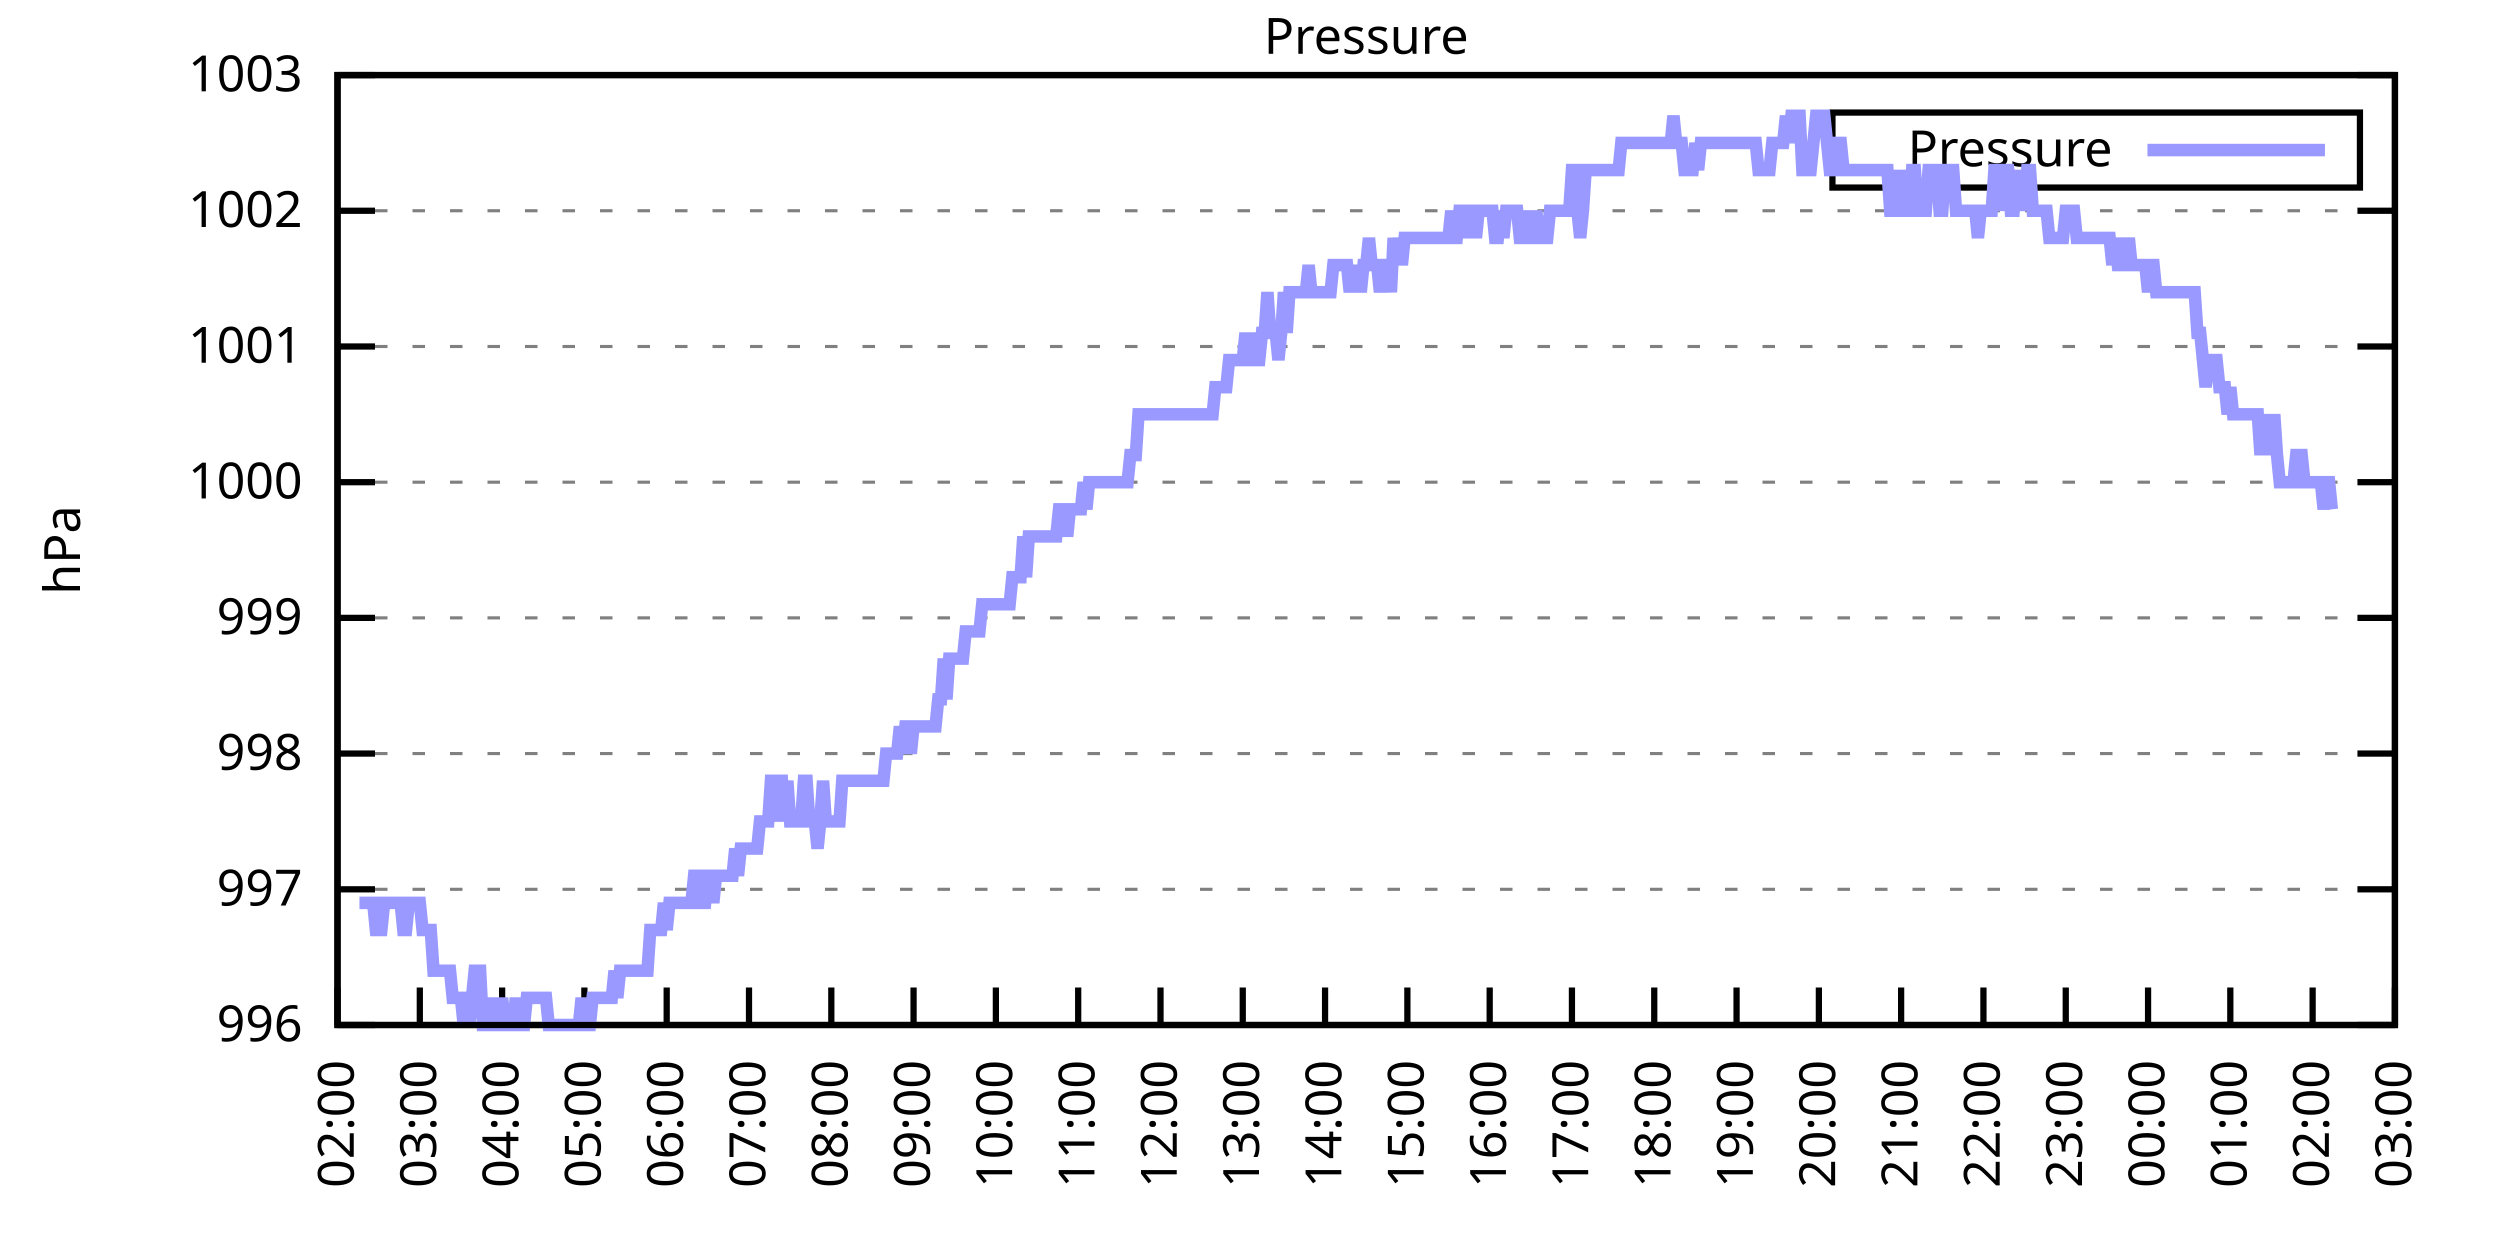
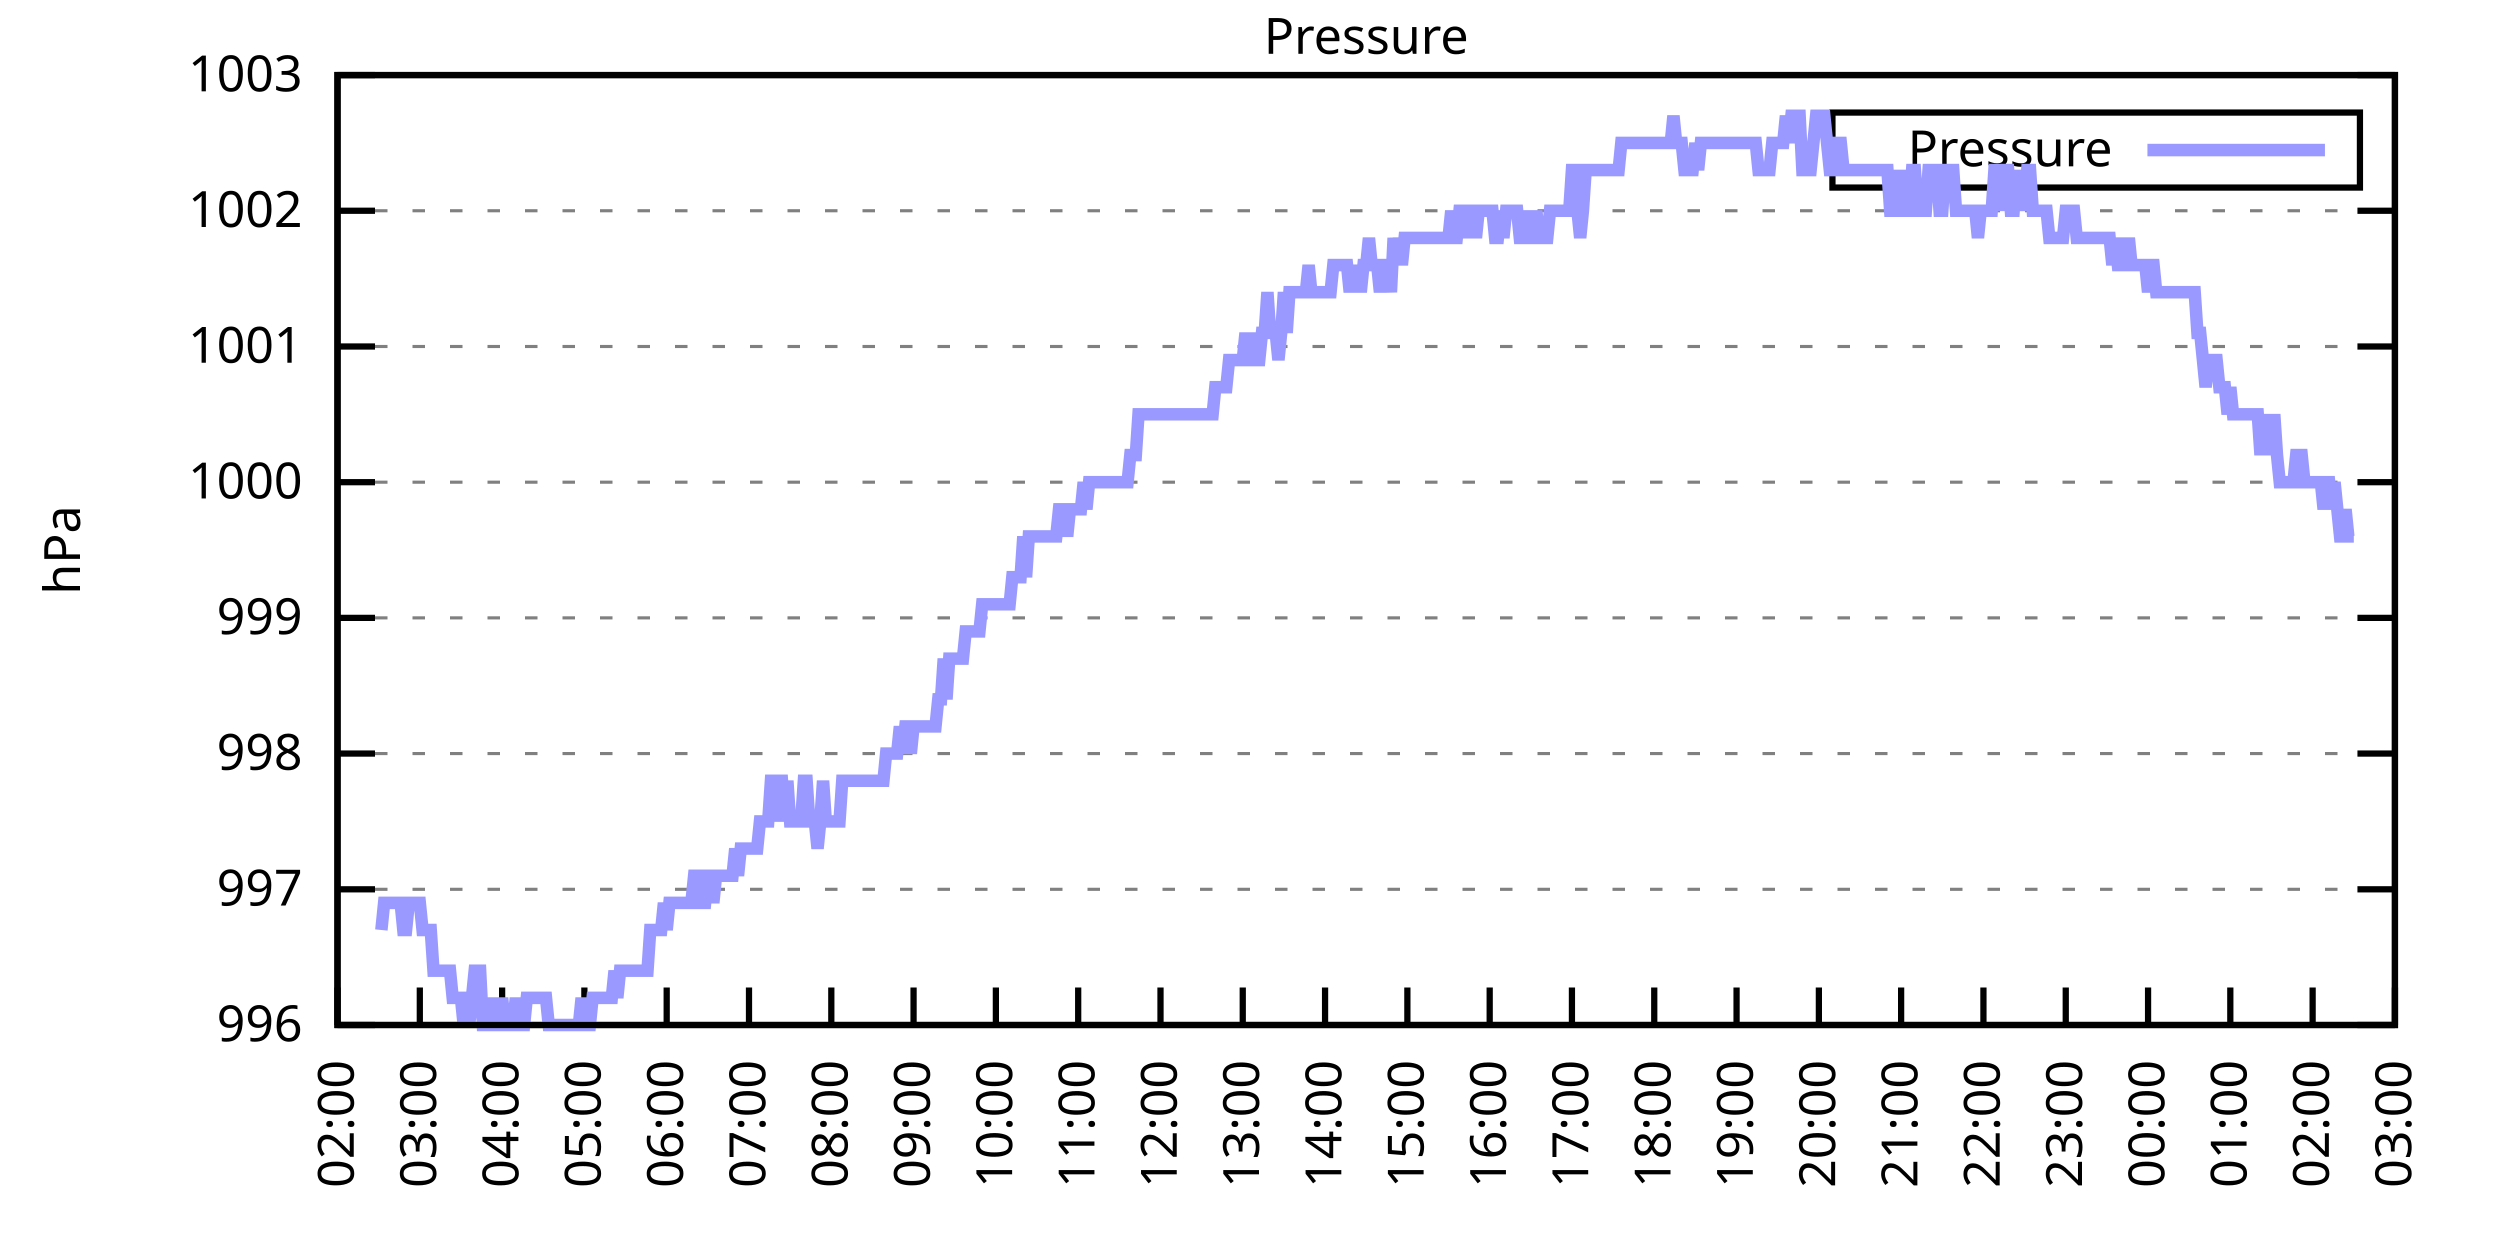
<svg xmlns="http://www.w3.org/2000/svg" xmlns:xlink="http://www.w3.org/1999/xlink" width="400" height="200" viewBox="0 0 400 200">
  <g id="gnuplot_canvas">
    <rect x="0" y="0" width="400" height="200" fill="none" />
    <defs>
      <circle id="gpDot" r="0.5" stroke-width="0.5" stroke="currentColor" />
      <path id="gpPt0" stroke-width="0.333" stroke="currentColor" d="M-1,0 h2 M0,-1 v2" />
      <path id="gpPt1" stroke-width="0.333" stroke="currentColor" d="M-1,-1 L1,1 M1,-1 L-1,1" />
      <path id="gpPt2" stroke-width="0.333" stroke="currentColor" d="M-1,0 L1,0 M0,-1 L0,1 M-1,-1 L1,1 M-1,1 L1,-1" />
      <rect id="gpPt3" stroke-width="0.333" stroke="currentColor" x="-1" y="-1" width="2" height="2" />
      <rect id="gpPt4" stroke-width="0.333" stroke="currentColor" fill="currentColor" x="-1" y="-1" width="2" height="2" />
      <circle id="gpPt5" stroke-width="0.333" stroke="currentColor" cx="0" cy="0" r="1" />
      <use xlink:href="#gpPt5" id="gpPt6" fill="currentColor" stroke="none" />
      <path id="gpPt7" stroke-width="0.333" stroke="currentColor" d="M0,-1.33 L-1.33,0.67 L1.33,0.67 z" />
      <use xlink:href="#gpPt7" id="gpPt8" fill="currentColor" stroke="none" />
      <use xlink:href="#gpPt7" id="gpPt9" stroke="currentColor" transform="rotate(180)" />
      <use xlink:href="#gpPt9" id="gpPt10" fill="currentColor" stroke="none" />
      <use xlink:href="#gpPt3" id="gpPt11" stroke="currentColor" transform="rotate(45)" />
      <use xlink:href="#gpPt11" id="gpPt12" fill="currentColor" stroke="none" />
      <path id="gpPt13" stroke-width="0.333" stroke="currentColor" d="M0,1.330 L1.265,0.411 L0.782,-1.067 L-0.782,-1.076 L-1.265,0.411 z" />
      <use xlink:href="#gpPt13" id="gpPt14" fill="currentColor" stroke="none" />
      <filter id="textbox" filterUnits="objectBoundingBox" x="0" y="0" height="1" width="1">
        <feFlood flood-color="white" flood-opacity="1" result="bgnd" />
        <feComposite in="SourceGraphic" in2="bgnd" operator="atop" />
      </filter>
      <filter id="greybox" filterUnits="objectBoundingBox" x="0" y="0" height="1" width="1">
        <feFlood flood-color="lightgrey" flood-opacity="1" result="grey" />
        <feComposite in="SourceGraphic" in2="grey" operator="atop" />
      </filter>
    </defs>
    <g fill="none" color="white" stroke="currentColor" stroke-width="1.00" stroke-linecap="butt" stroke-linejoin="miter">
</g>
    <g fill="none" color="black" stroke="currentColor" stroke-width="1.00" stroke-linecap="butt" stroke-linejoin="miter">
      <g stroke="none" shape-rendering="crispEdges">
        <polygon fill="rgb(255, 255, 255)" points="54.00,164.00 383.18,164.00 383.18,12.02 54.00,12.02 " />
      </g>
    </g>
    <g fill="none" color="black" stroke="currentColor" stroke-width="1.00" stroke-linecap="butt" stroke-linejoin="miter">
</g>
    <g fill="none" color="black" stroke="black" stroke-width="0.50" stroke-linecap="butt" stroke-linejoin="miter">
</g>
    <g fill="none" color="gray" stroke="currentColor" stroke-width="0.50" stroke-linecap="butt" stroke-linejoin="miter">
      <path stroke="gray" stroke-dasharray="2,4" class="gridline" d="M54.00,164.00 L383.19,164.00  " />
    </g>
    <g fill="none" color="gray" stroke="gray" stroke-width="1.00" stroke-linecap="butt" stroke-linejoin="miter">
</g>
    <g fill="none" color="black" stroke="currentColor" stroke-width="1.00" stroke-linecap="butt" stroke-linejoin="miter">
      <path stroke="black" d="M54.00,164.00 L60.00,164.00 M383.19,164.00 L377.19,164.00  " />
      <g transform="translate(48.40,166.60)" stroke="none" fill="black" font-family="Sans" font-size="8.00" text-anchor="end">
        <text>
          <tspan font-family="Sans"> 996</tspan>
        </text>
      </g>
    </g>
    <g fill="none" color="black" stroke="currentColor" stroke-width="1.00" stroke-linecap="butt" stroke-linejoin="miter">
</g>
    <g fill="none" color="black" stroke="black" stroke-width="0.50" stroke-linecap="butt" stroke-linejoin="miter">
</g>
    <g fill="none" color="gray" stroke="currentColor" stroke-width="0.50" stroke-linecap="butt" stroke-linejoin="miter">
      <path stroke="gray" stroke-dasharray="2,4" class="gridline" d="M54.00,142.29 L383.19,142.29  " />
    </g>
    <g fill="none" color="gray" stroke="gray" stroke-width="1.00" stroke-linecap="butt" stroke-linejoin="miter">
</g>
    <g fill="none" color="black" stroke="currentColor" stroke-width="1.00" stroke-linecap="butt" stroke-linejoin="miter">
      <path stroke="black" d="M54.00,142.29 L60.00,142.29 M383.19,142.29 L377.19,142.29  " />
      <g transform="translate(48.40,144.89)" stroke="none" fill="black" font-family="Sans" font-size="8.00" text-anchor="end">
        <text>
          <tspan font-family="Sans"> 997</tspan>
        </text>
      </g>
    </g>
    <g fill="none" color="black" stroke="currentColor" stroke-width="1.00" stroke-linecap="butt" stroke-linejoin="miter">
</g>
    <g fill="none" color="black" stroke="black" stroke-width="0.50" stroke-linecap="butt" stroke-linejoin="miter">
</g>
    <g fill="none" color="gray" stroke="currentColor" stroke-width="0.50" stroke-linecap="butt" stroke-linejoin="miter">
      <path stroke="gray" stroke-dasharray="2,4" class="gridline" d="M54.00,120.57 L383.19,120.57  " />
    </g>
    <g fill="none" color="gray" stroke="gray" stroke-width="1.00" stroke-linecap="butt" stroke-linejoin="miter">
</g>
    <g fill="none" color="black" stroke="currentColor" stroke-width="1.00" stroke-linecap="butt" stroke-linejoin="miter">
      <path stroke="black" d="M54.00,120.57 L60.00,120.57 M383.19,120.57 L377.19,120.57  " />
      <g transform="translate(48.40,123.17)" stroke="none" fill="black" font-family="Sans" font-size="8.00" text-anchor="end">
        <text>
          <tspan font-family="Sans"> 998</tspan>
        </text>
      </g>
    </g>
    <g fill="none" color="black" stroke="currentColor" stroke-width="1.00" stroke-linecap="butt" stroke-linejoin="miter">
</g>
    <g fill="none" color="black" stroke="black" stroke-width="0.50" stroke-linecap="butt" stroke-linejoin="miter">
</g>
    <g fill="none" color="gray" stroke="currentColor" stroke-width="0.50" stroke-linecap="butt" stroke-linejoin="miter">
      <path stroke="gray" stroke-dasharray="2,4" class="gridline" d="M54.00,98.86 L383.19,98.86  " />
    </g>
    <g fill="none" color="gray" stroke="gray" stroke-width="1.00" stroke-linecap="butt" stroke-linejoin="miter">
</g>
    <g fill="none" color="black" stroke="currentColor" stroke-width="1.00" stroke-linecap="butt" stroke-linejoin="miter">
      <path stroke="black" d="M54.00,98.86 L60.00,98.86 M383.19,98.86 L377.19,98.86  " />
      <g transform="translate(48.40,101.46)" stroke="none" fill="black" font-family="Sans" font-size="8.00" text-anchor="end">
        <text>
          <tspan font-family="Sans"> 999</tspan>
        </text>
      </g>
    </g>
    <g fill="none" color="black" stroke="currentColor" stroke-width="1.00" stroke-linecap="butt" stroke-linejoin="miter">
</g>
    <g fill="none" color="black" stroke="black" stroke-width="0.50" stroke-linecap="butt" stroke-linejoin="miter">
</g>
    <g fill="none" color="gray" stroke="currentColor" stroke-width="0.50" stroke-linecap="butt" stroke-linejoin="miter">
      <path stroke="gray" stroke-dasharray="2,4" class="gridline" d="M54.00,77.15 L383.19,77.15  " />
    </g>
    <g fill="none" color="gray" stroke="gray" stroke-width="1.00" stroke-linecap="butt" stroke-linejoin="miter">
</g>
    <g fill="none" color="black" stroke="currentColor" stroke-width="1.00" stroke-linecap="butt" stroke-linejoin="miter">
      <path stroke="black" d="M54.00,77.15 L60.00,77.15 M383.19,77.15 L377.19,77.15  " />
      <g transform="translate(48.40,79.75)" stroke="none" fill="black" font-family="Sans" font-size="8.00" text-anchor="end">
        <text>
          <tspan font-family="Sans"> 1000</tspan>
        </text>
      </g>
    </g>
    <g fill="none" color="black" stroke="currentColor" stroke-width="1.00" stroke-linecap="butt" stroke-linejoin="miter">
</g>
    <g fill="none" color="black" stroke="black" stroke-width="0.50" stroke-linecap="butt" stroke-linejoin="miter">
</g>
    <g fill="none" color="gray" stroke="currentColor" stroke-width="0.50" stroke-linecap="butt" stroke-linejoin="miter">
      <path stroke="gray" stroke-dasharray="2,4" class="gridline" d="M54.00,55.44 L383.19,55.44  " />
    </g>
    <g fill="none" color="gray" stroke="gray" stroke-width="1.00" stroke-linecap="butt" stroke-linejoin="miter">
</g>
    <g fill="none" color="black" stroke="currentColor" stroke-width="1.00" stroke-linecap="butt" stroke-linejoin="miter">
      <path stroke="black" d="M54.00,55.44 L60.00,55.44 M383.19,55.44 L377.19,55.44  " />
      <g transform="translate(48.40,58.04)" stroke="none" fill="black" font-family="Sans" font-size="8.00" text-anchor="end">
        <text>
          <tspan font-family="Sans"> 1001</tspan>
        </text>
      </g>
    </g>
    <g fill="none" color="black" stroke="currentColor" stroke-width="1.00" stroke-linecap="butt" stroke-linejoin="miter">
</g>
    <g fill="none" color="black" stroke="black" stroke-width="0.50" stroke-linecap="butt" stroke-linejoin="miter">
</g>
    <g fill="none" color="gray" stroke="currentColor" stroke-width="0.50" stroke-linecap="butt" stroke-linejoin="miter">
      <path stroke="gray" stroke-dasharray="2,4" class="gridline" d="M54.00,33.72 L383.19,33.72  " />
    </g>
    <g fill="none" color="gray" stroke="gray" stroke-width="1.00" stroke-linecap="butt" stroke-linejoin="miter">
</g>
    <g fill="none" color="black" stroke="currentColor" stroke-width="1.00" stroke-linecap="butt" stroke-linejoin="miter">
      <path stroke="black" d="M54.00,33.72 L60.00,33.72 M383.19,33.72 L377.19,33.72  " />
      <g transform="translate(48.40,36.32)" stroke="none" fill="black" font-family="Sans" font-size="8.00" text-anchor="end">
        <text>
          <tspan font-family="Sans"> 1002</tspan>
        </text>
      </g>
    </g>
    <g fill="none" color="black" stroke="currentColor" stroke-width="1.00" stroke-linecap="butt" stroke-linejoin="miter">
</g>
    <g fill="none" color="black" stroke="black" stroke-width="0.50" stroke-linecap="butt" stroke-linejoin="miter">
</g>
    <g fill="none" color="gray" stroke="currentColor" stroke-width="0.50" stroke-linecap="butt" stroke-linejoin="miter">
      <path stroke="gray" stroke-dasharray="2,4" class="gridline" d="M54.00,12.01 L383.19,12.01  " />
    </g>
    <g fill="none" color="gray" stroke="gray" stroke-width="1.00" stroke-linecap="butt" stroke-linejoin="miter">
</g>
    <g fill="none" color="black" stroke="currentColor" stroke-width="1.00" stroke-linecap="butt" stroke-linejoin="miter">
      <path stroke="black" d="M54.00,12.01 L60.00,12.01 M383.19,12.01 L377.19,12.01  " />
      <g transform="translate(48.40,14.61)" stroke="none" fill="black" font-family="Sans" font-size="8.00" text-anchor="end">
        <text>
          <tspan font-family="Sans"> 1003</tspan>
        </text>
      </g>
    </g>
    <g fill="none" color="black" stroke="currentColor" stroke-width="1.00" stroke-linecap="butt" stroke-linejoin="miter">
      <path stroke="black" d="M54.00,164.00 L54.00,158.00  " />
      <g transform="translate(56.60,169.60) rotate(270.00)" stroke="none" fill="black" font-family="Sans" font-size="8.00" text-anchor="end">
        <text>
          <tspan font-family="Sans">02:00</tspan>
        </text>
      </g>
    </g>
    <g fill="none" color="black" stroke="currentColor" stroke-width="1.00" stroke-linecap="butt" stroke-linejoin="miter">
      <path stroke="black" d="M67.17,164.00 L67.17,158.00  " />
      <g transform="translate(69.77,169.60) rotate(270.00)" stroke="none" fill="black" font-family="Sans" font-size="8.00" text-anchor="end">
        <text>
          <tspan font-family="Sans">03:00</tspan>
        </text>
      </g>
    </g>
    <g fill="none" color="black" stroke="currentColor" stroke-width="1.00" stroke-linecap="butt" stroke-linejoin="miter">
      <path stroke="black" d="M80.34,164.00 L80.34,158.00  " />
      <g transform="translate(82.94,169.60) rotate(270.00)" stroke="none" fill="black" font-family="Sans" font-size="8.00" text-anchor="end">
        <text>
          <tspan font-family="Sans">04:00</tspan>
        </text>
      </g>
    </g>
    <g fill="none" color="black" stroke="currentColor" stroke-width="1.00" stroke-linecap="butt" stroke-linejoin="miter">
      <path stroke="black" d="M93.50,164.00 L93.50,158.00  " />
      <g transform="translate(96.10,169.60) rotate(270.00)" stroke="none" fill="black" font-family="Sans" font-size="8.00" text-anchor="end">
        <text>
          <tspan font-family="Sans">05:00</tspan>
        </text>
      </g>
    </g>
    <g fill="none" color="black" stroke="currentColor" stroke-width="1.00" stroke-linecap="butt" stroke-linejoin="miter">
      <path stroke="black" d="M106.67,164.00 L106.67,158.00  " />
      <g transform="translate(109.27,169.60) rotate(270.00)" stroke="none" fill="black" font-family="Sans" font-size="8.00" text-anchor="end">
        <text>
          <tspan font-family="Sans">06:00</tspan>
        </text>
      </g>
    </g>
    <g fill="none" color="black" stroke="currentColor" stroke-width="1.00" stroke-linecap="butt" stroke-linejoin="miter">
      <path stroke="black" d="M119.84,164.00 L119.84,158.00  " />
      <g transform="translate(122.44,169.60) rotate(270.00)" stroke="none" fill="black" font-family="Sans" font-size="8.00" text-anchor="end">
        <text>
          <tspan font-family="Sans">07:00</tspan>
        </text>
      </g>
    </g>
    <g fill="none" color="black" stroke="currentColor" stroke-width="1.00" stroke-linecap="butt" stroke-linejoin="miter">
      <path stroke="black" d="M133.01,164.00 L133.01,158.00  " />
      <g transform="translate(135.61,169.60) rotate(270.00)" stroke="none" fill="black" font-family="Sans" font-size="8.00" text-anchor="end">
        <text>
          <tspan font-family="Sans">08:00</tspan>
        </text>
      </g>
    </g>
    <g fill="none" color="black" stroke="currentColor" stroke-width="1.00" stroke-linecap="butt" stroke-linejoin="miter">
      <path stroke="black" d="M146.17,164.00 L146.17,158.00  " />
      <g transform="translate(148.77,169.60) rotate(270.00)" stroke="none" fill="black" font-family="Sans" font-size="8.00" text-anchor="end">
        <text>
          <tspan font-family="Sans">09:00</tspan>
        </text>
      </g>
    </g>
    <g fill="none" color="black" stroke="currentColor" stroke-width="1.00" stroke-linecap="butt" stroke-linejoin="miter">
      <path stroke="black" d="M159.34,164.00 L159.34,158.00  " />
      <g transform="translate(161.94,169.60) rotate(270.00)" stroke="none" fill="black" font-family="Sans" font-size="8.00" text-anchor="end">
        <text>
          <tspan font-family="Sans">10:00</tspan>
        </text>
      </g>
    </g>
    <g fill="none" color="black" stroke="currentColor" stroke-width="1.00" stroke-linecap="butt" stroke-linejoin="miter">
      <path stroke="black" d="M172.51,164.00 L172.51,158.00  " />
      <g transform="translate(175.11,169.60) rotate(270.00)" stroke="none" fill="black" font-family="Sans" font-size="8.00" text-anchor="end">
        <text>
          <tspan font-family="Sans">11:00</tspan>
        </text>
      </g>
    </g>
    <g fill="none" color="black" stroke="currentColor" stroke-width="1.00" stroke-linecap="butt" stroke-linejoin="miter">
      <path stroke="black" d="M185.68,164.00 L185.68,158.00  " />
      <g transform="translate(188.28,169.60) rotate(270.00)" stroke="none" fill="black" font-family="Sans" font-size="8.00" text-anchor="end">
        <text>
          <tspan font-family="Sans">12:00</tspan>
        </text>
      </g>
    </g>
    <g fill="none" color="black" stroke="currentColor" stroke-width="1.00" stroke-linecap="butt" stroke-linejoin="miter">
      <path stroke="black" d="M198.84,164.00 L198.84,158.00  " />
      <g transform="translate(201.44,169.60) rotate(270.00)" stroke="none" fill="black" font-family="Sans" font-size="8.00" text-anchor="end">
        <text>
          <tspan font-family="Sans">13:00</tspan>
        </text>
      </g>
    </g>
    <g fill="none" color="black" stroke="currentColor" stroke-width="1.00" stroke-linecap="butt" stroke-linejoin="miter">
      <path stroke="black" d="M212.01,164.00 L212.01,158.00  " />
      <g transform="translate(214.61,169.60) rotate(270.00)" stroke="none" fill="black" font-family="Sans" font-size="8.00" text-anchor="end">
        <text>
          <tspan font-family="Sans">14:00</tspan>
        </text>
      </g>
    </g>
    <g fill="none" color="black" stroke="currentColor" stroke-width="1.00" stroke-linecap="butt" stroke-linejoin="miter">
      <path stroke="black" d="M225.18,164.00 L225.18,158.00  " />
      <g transform="translate(227.78,169.60) rotate(270.00)" stroke="none" fill="black" font-family="Sans" font-size="8.00" text-anchor="end">
        <text>
          <tspan font-family="Sans">15:00</tspan>
        </text>
      </g>
    </g>
    <g fill="none" color="black" stroke="currentColor" stroke-width="1.00" stroke-linecap="butt" stroke-linejoin="miter">
      <path stroke="black" d="M238.35,164.00 L238.35,158.00  " />
      <g transform="translate(240.95,169.60) rotate(270.00)" stroke="none" fill="black" font-family="Sans" font-size="8.00" text-anchor="end">
        <text>
          <tspan font-family="Sans">16:00</tspan>
        </text>
      </g>
    </g>
    <g fill="none" color="black" stroke="currentColor" stroke-width="1.00" stroke-linecap="butt" stroke-linejoin="miter">
      <path stroke="black" d="M251.51,164.00 L251.51,158.00  " />
      <g transform="translate(254.11,169.60) rotate(270.00)" stroke="none" fill="black" font-family="Sans" font-size="8.00" text-anchor="end">
        <text>
          <tspan font-family="Sans">17:00</tspan>
        </text>
      </g>
    </g>
    <g fill="none" color="black" stroke="currentColor" stroke-width="1.00" stroke-linecap="butt" stroke-linejoin="miter">
      <path stroke="black" d="M264.68,164.00 L264.68,158.00  " />
      <g transform="translate(267.28,169.60) rotate(270.00)" stroke="none" fill="black" font-family="Sans" font-size="8.00" text-anchor="end">
        <text>
          <tspan font-family="Sans">18:00</tspan>
        </text>
      </g>
    </g>
    <g fill="none" color="black" stroke="currentColor" stroke-width="1.00" stroke-linecap="butt" stroke-linejoin="miter">
      <path stroke="black" d="M277.85,164.00 L277.85,158.00  " />
      <g transform="translate(280.45,169.60) rotate(270.00)" stroke="none" fill="black" font-family="Sans" font-size="8.00" text-anchor="end">
        <text>
          <tspan font-family="Sans">19:00</tspan>
        </text>
      </g>
    </g>
    <g fill="none" color="black" stroke="currentColor" stroke-width="1.00" stroke-linecap="butt" stroke-linejoin="miter">
      <path stroke="black" d="M291.02,164.00 L291.02,158.00  " />
      <g transform="translate(293.62,169.60) rotate(270.00)" stroke="none" fill="black" font-family="Sans" font-size="8.00" text-anchor="end">
        <text>
          <tspan font-family="Sans">20:00</tspan>
        </text>
      </g>
    </g>
    <g fill="none" color="black" stroke="currentColor" stroke-width="1.00" stroke-linecap="butt" stroke-linejoin="miter">
      <path stroke="black" d="M304.18,164.00 L304.18,158.00  " />
      <g transform="translate(306.78,169.60) rotate(270.00)" stroke="none" fill="black" font-family="Sans" font-size="8.00" text-anchor="end">
        <text>
          <tspan font-family="Sans">21:00</tspan>
        </text>
      </g>
    </g>
    <g fill="none" color="black" stroke="currentColor" stroke-width="1.00" stroke-linecap="butt" stroke-linejoin="miter">
      <path stroke="black" d="M317.35,164.00 L317.35,158.00  " />
      <g transform="translate(319.95,169.60) rotate(270.00)" stroke="none" fill="black" font-family="Sans" font-size="8.00" text-anchor="end">
        <text>
          <tspan font-family="Sans">22:00</tspan>
        </text>
      </g>
    </g>
    <g fill="none" color="black" stroke="currentColor" stroke-width="1.00" stroke-linecap="butt" stroke-linejoin="miter">
      <path stroke="black" d="M330.52,164.00 L330.52,158.00  " />
      <g transform="translate(333.12,169.60) rotate(270.00)" stroke="none" fill="black" font-family="Sans" font-size="8.00" text-anchor="end">
        <text>
          <tspan font-family="Sans">23:00</tspan>
        </text>
      </g>
    </g>
    <g fill="none" color="black" stroke="currentColor" stroke-width="1.00" stroke-linecap="butt" stroke-linejoin="miter">
      <path stroke="black" d="M343.69,164.00 L343.69,158.00  " />
      <g transform="translate(346.29,169.60) rotate(270.00)" stroke="none" fill="black" font-family="Sans" font-size="8.00" text-anchor="end">
        <text>
          <tspan font-family="Sans">00:00</tspan>
        </text>
      </g>
    </g>
    <g fill="none" color="black" stroke="currentColor" stroke-width="1.00" stroke-linecap="butt" stroke-linejoin="miter">
      <path stroke="black" d="M356.85,164.00 L356.85,158.00  " />
      <g transform="translate(359.45,169.60) rotate(270.00)" stroke="none" fill="black" font-family="Sans" font-size="8.00" text-anchor="end">
        <text>
          <tspan font-family="Sans">01:00</tspan>
        </text>
      </g>
    </g>
    <g fill="none" color="black" stroke="currentColor" stroke-width="1.00" stroke-linecap="butt" stroke-linejoin="miter">
      <path stroke="black" d="M370.02,164.00 L370.02,158.00  " />
      <g transform="translate(372.62,169.60) rotate(270.00)" stroke="none" fill="black" font-family="Sans" font-size="8.00" text-anchor="end">
        <text>
          <tspan font-family="Sans">02:00</tspan>
        </text>
      </g>
    </g>
    <g fill="none" color="black" stroke="currentColor" stroke-width="1.00" stroke-linecap="butt" stroke-linejoin="miter">
      <path stroke="black" d="M383.19,164.00 L383.19,158.00  " />
      <g transform="translate(385.79,169.60) rotate(270.00)" stroke="none" fill="black" font-family="Sans" font-size="8.00" text-anchor="end">
        <text>
          <tspan font-family="Sans">03:00</tspan>
        </text>
      </g>
    </g>
    <g fill="none" color="black" stroke="currentColor" stroke-width="1.00" stroke-linecap="butt" stroke-linejoin="miter">
</g>
    <g fill="none" color="black" stroke="currentColor" stroke-width="1.00" stroke-linecap="butt" stroke-linejoin="miter">
      <path stroke="black" d="M54.00,12.01 L54.00,164.00 L383.19,164.00 L383.19,12.01 L54.00,12.01 Z  " />
    </g>
    <g fill="none" color="black" stroke="currentColor" stroke-width="1.00" stroke-linecap="butt" stroke-linejoin="miter">
</g>
    <g fill="none" color="black" stroke="currentColor" stroke-width="1.00" stroke-linecap="butt" stroke-linejoin="miter">
      <path stroke="black" d="M293.19,30.01 L293.19,18.01 L377.59,18.01 L377.59,30.01 L293.19,30.01 Z  " />
    </g>
    <g id="Pressure_plot_1">
      <g fill="none" color="white" stroke="black" stroke-width="2.00" stroke-linecap="butt" stroke-linejoin="miter">
</g>
      <g fill="none" color="black" stroke="currentColor" stroke-width="2.00" stroke-linecap="butt" stroke-linejoin="miter">
        <g transform="translate(337.99,26.61)" stroke="none" fill="black" font-family="Sans" font-size="8.00" text-anchor="end">
          <text>
            <tspan font-family="Sans">Pressure</tspan>
          </text>
        </g>
      </g>
      <g fill="none" color="black" stroke="currentColor" stroke-width="2.00" stroke-linecap="butt" stroke-linejoin="miter">
-         <path stroke="rgb(153, 153, 255)" d="M343.59,24.01 L371.99,24.01 M57.51,144.46 L57.95,144.46 L58.39,144.46 L58.83,144.46 L59.27,144.46 L59.71,144.46   L60.14,148.80 L60.58,148.80 L61.02,148.80 L61.46,144.46 L61.90,144.46 L62.34,144.46 L62.78,144.46 L63.22,144.46   L63.66,144.46 L64.10,144.46 L64.53,148.80 L64.97,148.80 L65.41,144.46 L65.85,144.46 L66.29,144.46 L66.73,144.46   L67.17,144.46 L67.61,148.80 L68.05,148.80 L68.48,148.80 L68.92,148.80 L69.36,155.31 L69.80,155.31 L70.24,155.31   L70.68,155.31 L71.12,155.31 L71.56,155.31 L72.00,155.31 L72.43,159.66 L72.87,159.66 L73.31,159.66 L73.75,159.66   L74.19,164.00 L74.63,159.66 L75.07,164.00 L75.51,159.66 L75.95,155.31 L76.38,155.31 L76.82,155.31 L77.26,164.00   L77.70,164.00 L78.14,164.00 L78.58,164.00 L79.02,159.66 L79.46,164.00 L79.90,164.00 L80.34,159.66 L80.77,164.00   L81.21,164.00 L81.65,164.00 L82.09,164.00 L82.53,159.66 L82.97,164.00 L83.41,164.00 L83.85,164.00 L84.29,159.66   L84.72,159.66 L85.16,159.66 L85.60,159.66 L86.04,159.66 L86.48,159.66 L86.92,159.66 L87.36,159.66 L87.80,164.00   L88.24,164.00 L88.67,164.00 L89.11,164.00 L89.55,164.00 L89.99,164.00 L90.43,164.00 L90.87,164.00 L91.31,164.00   L91.75,164.00 L92.19,164.00 L92.62,164.00 L93.06,159.66 L93.50,164.00 L93.94,164.00 L94.38,164.00 L94.82,159.66   L95.26,159.66 L95.70,159.66 L96.14,159.66 L96.58,159.66 L97.01,159.66 L97.45,159.66 L97.89,159.66 L98.33,155.31   L98.77,159.66 L99.21,155.31 L99.65,155.31 L100.09,155.31 L100.53,155.31 L100.96,155.31 L101.40,155.31 L101.84,155.31   L102.28,155.31 L102.72,155.31 L103.16,155.31 L103.60,155.31 L104.04,148.80 L104.48,148.80 L104.91,148.80 L105.35,148.80   L105.79,148.80 L106.23,144.46 L106.67,148.80 L107.11,144.46 L107.55,144.46 L107.99,144.46 L108.43,144.46 L108.87,144.46   L109.30,144.46 L109.74,144.46 L110.18,144.46 L110.62,144.46 L111.06,140.12 L111.50,140.12 L111.94,140.12 L112.38,144.46   L112.82,144.46 L113.25,140.12 L113.69,140.12 L114.13,144.46 L114.57,140.12 L115.01,140.12 L115.45,140.12 L115.89,140.12   L116.33,140.12 L116.77,140.12 L117.20,140.12 L117.64,135.77 L118.08,140.12 L118.52,135.77 L118.96,135.77 L119.40,135.77   L119.84,135.77 L120.28,135.77 L120.72,135.77 L121.15,135.77 L121.59,131.43 L122.03,131.43 L122.47,131.43 L122.91,131.43   L123.35,124.92 L123.79,124.92 L124.23,131.43 L124.67,124.92 L125.11,124.92 L125.54,131.43 L125.98,124.92 L126.42,131.43   L126.86,131.43 L127.30,131.43 L127.74,131.43 L128.18,131.43 L128.62,124.92 L129.06,124.92 L129.49,131.43 L129.93,131.43   L130.37,131.43 L130.81,135.77 L131.25,131.43 L131.69,124.92 L132.13,131.43 L132.57,131.43 L133.01,131.43 L133.44,131.43   L133.88,131.43 L134.32,131.43 L134.76,124.92 L135.20,124.92 L135.64,124.92 L136.08,124.92 L136.52,124.92 L136.96,124.92   L137.39,124.92 L137.83,124.92 L138.27,124.92 L138.71,124.92 L139.15,124.92 L139.59,124.92 L140.03,124.92 L140.47,124.92   L140.91,124.92 L141.35,124.92 L141.78,120.57 L142.22,120.57 L142.66,120.57 L143.10,120.57 L143.54,120.57 L143.98,116.23   L144.42,120.57 L144.86,116.23 L145.30,116.23 L145.73,120.57 L146.17,116.23 L146.61,116.23 L147.05,116.23 L147.49,116.23   L147.93,116.23 L148.37,116.23 L148.81,116.23 L149.25,116.23 L149.68,116.23 L150.12,111.89 L150.56,111.89 L151.00,105.38   L151.44,111.89 L151.88,105.38 L152.32,105.38 L152.76,105.38 L153.20,105.38 L153.63,105.38 L154.07,105.38 L154.51,101.03   L154.95,101.03 L155.39,101.03 L155.83,101.03 L156.27,101.03 L156.71,101.03 L157.15,96.69 L157.59,96.69 L158.02,96.69   L158.46,96.69 L158.90,96.69 L159.34,96.69 L159.78,96.69 L160.22,96.69 L160.66,96.69 L161.10,96.69 L161.54,96.69   L161.97,92.35 L162.41,92.35 L162.85,92.35 L163.29,92.35 L163.73,85.83 L164.17,92.35 L164.61,85.83 L165.05,85.83   L165.49,85.83 L165.92,85.83 L166.36,85.83 L166.80,85.83 L167.24,85.83 L167.68,85.83 L168.12,85.83 L168.56,85.83   L169.00,85.83 L169.44,81.49 L169.87,81.49 L170.31,81.49 L170.75,85.83 L171.19,81.49 L171.63,81.49 L172.07,81.49   L172.51,81.49 L172.95,81.49 L173.39,77.15 L173.83,81.49 L174.26,77.15 L174.70,77.15 L175.14,77.15 L175.58,77.15   L176.02,77.15 L176.46,77.15 L176.90,77.15 L177.34,77.15 L177.78,77.15 L178.21,77.15 L178.65,77.15 L179.09,77.15   L179.53,77.15 L179.97,77.15 L180.41,77.15 L180.85,72.81 L181.29,72.81 L181.73,72.81 L182.16,66.29 L182.60,66.29   L183.04,66.29 L183.48,66.29 L183.92,66.29 L184.36,66.29 L184.80,66.29 L185.24,66.29 L185.68,66.29 L186.11,66.29   L186.55,66.29 L186.99,66.29 L187.43,66.29 L187.87,66.29 L188.31,66.29 L188.75,66.29 L189.19,66.29 L189.63,66.29   L190.07,66.29 L190.50,66.29 L190.94,66.29 L191.38,66.29 L191.82,66.29 L192.26,66.29 L192.70,66.29 L193.14,66.29   L193.58,66.29 L194.02,66.29 L194.45,61.95 L194.89,61.95 L195.33,61.95 L195.77,61.95 L196.21,61.95 L196.65,57.61   L197.09,57.61 L197.53,57.61 L197.97,57.61 L198.40,57.61 L198.84,57.61 L199.28,53.26 L199.72,57.61 L200.16,53.26   L200.60,57.61 L201.04,57.61 L201.48,57.61 L201.92,53.26 L202.35,53.26 L202.79,46.75 L203.23,53.26 L203.67,53.26   L204.11,53.26 L204.55,57.61 L204.99,53.26 L205.43,46.75 L205.87,53.26 L206.31,46.75 L206.74,46.75 L207.18,46.75   L207.62,46.75 L208.06,46.75 L208.50,46.75 L208.94,46.75 L209.38,42.41 L209.82,46.75 L210.26,46.75 L210.69,46.75   L211.13,46.75 L211.57,46.75 L212.01,46.75 L212.45,46.75 L212.89,46.75 L213.33,42.41 L213.77,42.41 L214.21,42.41   L214.64,42.41 L215.08,42.41 L215.52,42.41 L215.96,46.75 L216.40,42.41 L216.84,46.75 L217.28,42.41 L217.72,46.75   L218.16,42.41 L218.60,42.41 L219.03,38.07 L219.47,42.41 L219.91,42.41 L220.35,42.41 L220.79,46.75 L221.23,42.41   L221.67,42.41 L222.11,42.41 L222.55,46.75 L222.98,38.07 L223.42,42.41 L223.86,38.07 L224.30,42.41 L224.74,38.07   L225.18,38.07 L225.62,38.07 L226.06,38.07 L226.50,38.07 L226.93,38.07 L227.37,38.07 L227.81,38.07 L228.25,38.07   L228.69,38.07 L229.13,38.07 L229.57,38.07 L230.01,38.07 L230.45,38.07 L230.88,38.07 L231.32,38.07 L231.76,38.07   L232.20,33.72 L232.64,38.07 L233.08,38.07 L233.52,33.72 L233.96,33.72 L234.40,33.72 L234.84,38.07 L235.27,33.72   L235.71,33.72 L236.15,38.07 L236.59,33.72 L237.03,33.72 L237.47,33.72 L237.91,33.72 L238.35,33.72 L238.79,33.72   L239.22,38.07 L239.66,38.07 L240.10,33.72 L240.54,38.07 L240.98,33.72 L241.42,33.72 L241.86,33.72 L242.30,33.72   L242.74,33.72 L243.17,38.07 L243.61,38.07 L244.05,33.72 L244.49,38.07 L244.93,38.07 L245.37,38.07 L245.81,33.72   L246.25,38.07 L246.69,38.07 L247.12,38.07 L247.56,38.07 L248.00,33.72 L248.44,33.72 L248.88,33.72 L249.32,33.72   L249.76,33.72 L250.20,33.72 L250.64,33.72 L251.08,33.72 L251.51,27.21 L251.95,27.21 L252.39,33.72 L252.83,38.07   L253.27,33.72 L253.71,27.21 L254.15,27.21 L254.59,27.21 L255.03,27.21 L255.46,27.21 L255.90,27.21 L256.34,27.21   L256.78,27.21 L257.22,27.21 L257.66,27.21 L258.10,27.21 L258.54,27.21 L258.98,27.21 L259.41,22.87 L259.85,22.87   L260.29,22.87 L260.73,22.87 L261.17,22.87 L261.61,22.87 L262.05,22.87 L262.49,22.87 L262.93,22.87 L263.36,22.87   L263.80,22.87 L264.24,22.87 L264.68,22.87 L265.12,22.87 L265.56,22.87 L266.00,22.87 L266.44,22.87 L266.88,22.87   L267.32,22.87 L267.75,18.52 L268.19,22.87 L268.63,22.87 L269.07,22.87 L269.51,27.21 L269.95,27.21 L270.39,27.21   L270.83,27.21 L271.27,22.87 L271.70,27.21 L272.14,22.87 L272.58,22.87 L273.02,22.87 L273.46,22.87 L273.90,22.87   L274.34,22.87 L274.78,22.87 L275.22,22.87 L275.65,22.87 L276.09,22.87 L276.53,22.87 L276.97,22.87 L277.41,22.87   L277.85,22.87 L278.29,22.87 L278.73,22.87 L279.17,22.87 L279.60,22.87 L280.04,22.87 L280.48,22.87 L280.92,22.87   L281.36,27.21 L281.80,27.21 L282.24,27.21 L282.68,27.21 L283.12,27.21 L283.56,22.87 L283.99,22.87 L284.43,22.87   L284.87,22.87 L285.31,22.87 L285.75,18.52 L286.19,22.87 L286.63,18.52 L287.07,18.52 L287.51,18.52 L287.94,18.52   L288.38,27.21 L288.82,27.21 L289.26,27.21 L289.70,27.21 L290.14,22.87 L290.58,18.52 L291.02,18.52 L291.46,18.52   L291.89,18.52 L292.33,22.87 L292.77,27.21 L293.21,27.21 L293.65,27.21 L294.09,22.87 L294.53,22.87 L294.97,27.21   L295.41,27.21 L295.84,27.21 L296.28,27.21 L296.72,27.21 L297.16,27.21 L297.60,27.21 L298.04,27.21 L298.48,27.21   L298.92,27.21 L299.36,27.21 L299.80,27.21 L300.23,27.21 L300.67,27.21 L301.11,27.21 L301.55,27.21 L301.99,27.21   L302.43,33.72 L302.87,33.72 L303.31,27.21 L303.75,33.72 L304.18,33.72 L304.62,27.21 L305.06,33.72 L305.50,33.72   L305.94,27.21 L306.38,27.21 L306.82,33.72 L307.26,33.72 L307.70,33.72 L308.13,33.72 L308.57,27.21 L309.01,27.21   L309.45,27.21 L309.89,27.21 L310.33,33.72 L310.77,33.72 L311.21,27.21 L311.65,27.21 L312.08,27.21 L312.52,27.21   L312.96,33.72 L313.40,33.72 L313.84,33.72 L314.28,33.72 L314.72,33.72 L315.16,33.72 L315.60,33.72 L316.04,33.72   L316.47,38.07 L316.91,33.72 L317.35,33.72 L317.79,33.72 L318.23,33.72 L318.67,33.72 L319.11,27.21 L319.55,27.21   L319.99,33.72 L320.42,27.21 L320.86,27.21 L321.30,27.21 L321.74,33.72 L322.18,33.72 L322.62,27.21 L323.06,33.72   L323.50,27.21 L323.94,33.72 L324.37,27.21 L324.81,27.21 L325.25,33.72 L325.69,33.72 L326.13,33.72 L326.57,33.72   L327.01,33.72 L327.45,33.72 L327.89,38.07 L328.33,38.07 L328.76,38.07 L329.20,38.07 L329.64,38.07 L330.08,38.07   L330.52,33.72 L330.96,33.72 L331.40,33.72 L331.84,33.72 L332.28,38.07 L332.71,38.07 L333.15,38.07 L333.59,38.07   L334.03,38.07 L334.47,38.07 L334.91,38.07 L335.35,38.07 L335.79,38.07 L336.23,38.07 L336.66,38.07 L337.10,38.07   L337.54,38.07 L337.98,42.41 L338.42,38.07 L338.86,42.41 L339.30,42.41 L339.74,38.07 L340.18,42.41 L340.61,38.07   L341.05,42.41 L341.49,42.41 L341.93,42.41 L342.37,42.41 L342.81,42.41 L343.25,42.41 L343.69,46.75 L344.13,42.41   L344.57,42.41 L345.00,46.75 L345.44,46.75 L345.88,46.75 L346.32,46.75 L346.76,46.75 L347.20,46.75 L347.64,46.75   L348.08,46.75 L348.52,46.75 L348.95,46.75 L349.39,46.75 L349.83,46.75 L350.27,46.75 L350.71,46.75 L351.15,46.75   L351.59,53.26 L352.03,53.26 L352.47,57.61 L352.90,61.95 L353.34,57.61 L353.78,57.61 L354.22,57.61 L354.66,57.61   L355.10,61.95 L355.54,61.95 L355.98,61.95 L356.42,66.29 L356.85,61.95 L357.29,66.29 L357.73,66.29 L358.17,66.29   L358.61,66.29 L359.05,66.29 L359.49,66.29 L359.93,66.29 L360.37,66.29 L360.81,66.29 L361.24,66.29 L361.68,72.81   L362.12,66.29 L362.56,72.81 L363.00,66.29 L363.44,72.81 L363.88,66.29 L364.32,72.81 L364.76,77.15 L365.19,77.15   L365.63,77.15 L366.07,77.15 L366.51,77.15 L366.95,77.15 L367.39,72.81 L367.83,72.81 L368.27,72.81 L368.71,77.15   L369.14,77.15 L369.58,77.15 L370.02,77.15 L370.46,77.15 L370.90,77.15 L371.34,77.15 L371.78,81.49 L372.22,77.15   L372.66,77.15 L373.09,81.49  " />
+         <path stroke="rgb(153, 153, 255)" d="M343.59,24.01 L371.99,24.01 M61.02,148.80 L61.46,144.46 L61.90,144.46 L62.34,144.46 L62.78,144.46 L63.22,144.46   L63.66,144.46 L64.10,144.46 L64.53,148.80 L64.97,148.80 L65.41,144.46 L65.85,144.46 L66.29,144.46 L66.73,144.46   L67.17,144.46 L67.61,148.80 L68.05,148.80 L68.48,148.80 L68.92,148.80 L69.36,155.31 L69.80,155.31 L70.24,155.31   L70.68,155.31 L71.12,155.31 L71.56,155.31 L72.00,155.31 L72.43,159.66 L72.87,159.66 L73.31,159.66 L73.75,159.66   L74.19,164.00 L74.63,159.66 L75.07,164.00 L75.51,159.66 L75.95,155.31 L76.38,155.31 L76.82,155.31 L77.26,164.00   L77.70,164.00 L78.14,164.00 L78.58,164.00 L79.02,159.66 L79.46,164.00 L79.90,164.00 L80.34,159.66 L80.77,164.00   L81.21,164.00 L81.65,164.00 L82.09,164.00 L82.53,159.66 L82.97,164.00 L83.41,164.00 L83.85,164.00 L84.29,159.66   L84.72,159.66 L85.16,159.66 L85.60,159.66 L86.04,159.66 L86.48,159.66 L86.92,159.66 L87.36,159.66 L87.80,164.00   L88.24,164.00 L88.67,164.00 L89.11,164.00 L89.55,164.00 L89.99,164.00 L90.43,164.00 L90.87,164.00 L91.31,164.00   L91.75,164.00 L92.19,164.00 L92.62,164.00 L93.06,159.66 L93.50,164.00 L93.94,164.00 L94.38,164.00 L94.82,159.66   L95.26,159.66 L95.70,159.66 L96.14,159.66 L96.58,159.66 L97.01,159.66 L97.45,159.66 L97.89,159.66 L98.33,155.31   L98.77,159.66 L99.21,155.31 L99.65,155.31 L100.09,155.31 L100.53,155.31 L100.96,155.31 L101.40,155.31 L101.84,155.31   L102.28,155.31 L102.72,155.31 L103.16,155.31 L103.60,155.31 L104.04,148.80 L104.48,148.80 L104.91,148.80 L105.35,148.80   L105.79,148.80 L106.23,144.46 L106.67,148.80 L107.11,144.46 L107.55,144.46 L107.99,144.46 L108.43,144.46 L108.87,144.46   L109.30,144.46 L109.74,144.46 L110.18,144.46 L110.62,144.46 L111.06,140.12 L111.50,140.12 L111.94,140.12 L112.38,144.46   L112.82,144.46 L113.25,140.12 L113.69,140.12 L114.13,144.46 L114.57,140.12 L115.01,140.12 L115.45,140.12 L115.89,140.12   L116.33,140.12 L116.77,140.12 L117.20,140.12 L117.64,135.77 L118.08,140.12 L118.52,135.77 L118.96,135.77 L119.40,135.77   L119.84,135.77 L120.28,135.77 L120.72,135.77 L121.15,135.77 L121.59,131.43 L122.03,131.43 L122.47,131.43 L122.91,131.43   L123.35,124.92 L123.79,124.92 L124.23,131.43 L124.67,124.92 L125.11,124.92 L125.54,131.43 L125.98,124.92 L126.42,131.43   L126.86,131.43 L127.30,131.43 L127.74,131.43 L128.18,131.43 L128.62,124.92 L129.06,124.92 L129.49,131.43 L129.93,131.43   L130.37,131.43 L130.81,135.77 L131.25,131.43 L131.69,124.92 L132.13,131.43 L132.57,131.43 L133.01,131.43 L133.44,131.43   L133.88,131.43 L134.32,131.43 L134.76,124.92 L135.20,124.92 L135.64,124.92 L136.08,124.92 L136.52,124.92 L136.96,124.92   L137.39,124.92 L137.83,124.92 L138.27,124.92 L138.71,124.92 L139.15,124.92 L139.59,124.92 L140.03,124.92 L140.47,124.92   L140.91,124.92 L141.35,124.92 L141.78,120.57 L142.22,120.57 L142.66,120.57 L143.10,120.57 L143.54,120.57 L143.98,116.23   L144.42,120.57 L144.86,116.23 L145.30,116.23 L145.73,120.57 L146.17,116.23 L146.61,116.23 L147.05,116.23 L147.49,116.23   L147.93,116.23 L148.37,116.23 L148.81,116.23 L149.25,116.23 L149.68,116.23 L150.12,111.89 L150.56,111.89 L151.00,105.38   L151.44,111.89 L151.88,105.38 L152.32,105.38 L152.76,105.38 L153.20,105.38 L153.63,105.38 L154.07,105.38 L154.51,101.03   L154.95,101.03 L155.39,101.03 L155.83,101.03 L156.27,101.03 L156.71,101.03 L157.15,96.69 L157.59,96.69 L158.02,96.69   L158.46,96.69 L158.90,96.69 L159.34,96.69 L159.78,96.69 L160.22,96.69 L160.66,96.69 L161.10,96.69 L161.54,96.69   L161.97,92.35 L162.41,92.35 L162.85,92.35 L163.29,92.35 L163.73,85.83 L164.17,92.35 L164.61,85.83 L165.05,85.83   L165.49,85.83 L165.92,85.83 L166.36,85.83 L166.80,85.83 L167.24,85.83 L167.68,85.83 L168.12,85.83 L168.56,85.83   L169.00,85.83 L169.44,81.49 L169.87,81.49 L170.31,81.49 L170.75,85.83 L171.19,81.49 L171.63,81.49 L172.07,81.49   L172.51,81.49 L172.95,81.49 L173.39,77.15 L173.83,81.49 L174.26,77.15 L174.70,77.15 L175.14,77.15 L175.58,77.15   L176.02,77.15 L176.46,77.15 L176.90,77.15 L177.34,77.15 L177.78,77.15 L178.21,77.15 L178.65,77.15 L179.09,77.15   L179.53,77.15 L179.97,77.15 L180.41,77.15 L180.85,72.81 L181.29,72.81 L181.73,72.81 L182.16,66.29 L182.60,66.29   L183.04,66.29 L183.48,66.29 L183.92,66.29 L184.36,66.29 L184.80,66.29 L185.24,66.29 L185.68,66.29 L186.11,66.29   L186.55,66.29 L186.99,66.29 L187.43,66.29 L187.87,66.29 L188.31,66.29 L188.75,66.29 L189.19,66.29 L189.63,66.29   L190.07,66.29 L190.50,66.29 L190.94,66.29 L191.38,66.29 L191.82,66.29 L192.26,66.29 L192.70,66.29 L193.14,66.29   L193.58,66.29 L194.02,66.29 L194.45,61.95 L194.89,61.95 L195.33,61.95 L195.77,61.95 L196.21,61.95 L196.65,57.61   L197.09,57.61 L197.53,57.61 L197.97,57.61 L198.40,57.61 L198.84,57.61 L199.28,53.26 L199.72,57.61 L200.16,53.26   L200.60,57.61 L201.04,57.61 L201.48,57.61 L201.92,53.26 L202.35,53.26 L202.79,46.75 L203.23,53.26 L203.67,53.26   L204.11,53.26 L204.55,57.61 L204.99,53.26 L205.43,46.75 L205.87,53.26 L206.31,46.75 L206.74,46.75 L207.18,46.75   L207.62,46.75 L208.06,46.75 L208.50,46.75 L208.94,46.75 L209.38,42.41 L209.82,46.75 L210.26,46.75 L210.69,46.75   L211.13,46.75 L211.57,46.75 L212.01,46.75 L212.45,46.75 L212.89,46.75 L213.33,42.41 L213.77,42.41 L214.21,42.41   L214.64,42.41 L215.08,42.41 L215.52,42.41 L215.96,46.75 L216.40,42.41 L216.84,46.75 L217.28,42.41 L217.72,46.75   L218.16,42.41 L218.60,42.41 L219.03,38.07 L219.47,42.41 L219.91,42.41 L220.35,42.41 L220.79,46.75 L221.23,42.41   L221.67,42.41 L222.11,42.41 L222.55,46.75 L222.98,38.07 L223.42,42.41 L223.86,38.07 L224.30,42.41 L224.74,38.07   L225.18,38.07 L225.62,38.07 L226.06,38.07 L226.50,38.07 L226.93,38.07 L227.37,38.07 L227.81,38.07 L228.25,38.07   L228.69,38.07 L229.13,38.07 L229.57,38.07 L230.01,38.07 L230.45,38.07 L230.88,38.07 L231.32,38.07 L231.76,38.07   L232.20,33.72 L232.64,38.07 L233.08,38.07 L233.52,33.72 L233.96,33.72 L234.40,33.72 L234.84,38.07 L235.27,33.72   L235.71,33.72 L236.15,38.07 L236.59,33.72 L237.03,33.72 L237.47,33.72 L237.91,33.72 L238.35,33.72 L238.79,33.72   L239.22,38.07 L239.66,38.07 L240.10,33.72 L240.54,38.07 L240.98,33.72 L241.42,33.72 L241.86,33.72 L242.30,33.72   L242.74,33.72 L243.17,38.07 L243.61,38.07 L244.05,33.72 L244.49,38.07 L244.93,38.07 L245.37,38.07 L245.81,33.72   L246.25,38.07 L246.69,38.07 L247.12,38.07 L247.56,38.07 L248.00,33.72 L248.44,33.72 L248.88,33.72 L249.32,33.72   L249.76,33.72 L250.20,33.72 L250.64,33.72 L251.08,33.72 L251.51,27.21 L251.95,27.21 L252.39,33.72 L252.83,38.07   L253.27,33.72 L253.71,27.21 L254.15,27.21 L254.59,27.21 L255.03,27.21 L255.46,27.21 L255.90,27.21 L256.34,27.21   L256.78,27.21 L257.22,27.21 L257.66,27.21 L258.10,27.21 L258.54,27.21 L258.98,27.21 L259.41,22.87 L259.85,22.87   L260.29,22.87 L260.73,22.87 L261.17,22.87 L261.61,22.87 L262.05,22.87 L262.49,22.87 L262.93,22.87 L263.36,22.87   L263.80,22.87 L264.24,22.87 L264.68,22.87 L265.12,22.87 L265.56,22.87 L266.00,22.87 L266.44,22.87 L266.88,22.87   L267.32,22.87 L267.75,18.52 L268.19,22.87 L268.63,22.87 L269.07,22.87 L269.51,27.21 L269.95,27.21 L270.39,27.21   L270.83,27.21 L271.27,22.87 L271.70,27.21 L272.14,22.87 L272.58,22.87 L273.02,22.87 L273.46,22.87 L273.90,22.87   L274.34,22.87 L274.78,22.87 L275.22,22.87 L275.65,22.87 L276.09,22.87 L276.53,22.87 L276.97,22.87 L277.41,22.87   L277.85,22.87 L278.29,22.87 L278.73,22.87 L279.17,22.87 L279.60,22.87 L280.04,22.87 L280.48,22.87 L280.92,22.87   L281.36,27.21 L281.80,27.21 L282.24,27.21 L282.68,27.21 L283.12,27.21 L283.56,22.87 L283.99,22.87 L284.43,22.87   L284.87,22.87 L285.31,22.87 L285.75,18.52 L286.19,22.87 L286.63,18.52 L287.07,18.52 L287.51,18.52 L287.94,18.52   L288.38,27.21 L288.82,27.21 L289.26,27.21 L289.70,27.21 L290.14,22.87 L290.58,18.52 L291.02,18.52 L291.46,18.52   L291.89,18.52 L292.33,22.87 L292.77,27.21 L293.21,27.21 L293.65,27.21 L294.09,22.87 L294.53,22.87 L294.97,27.21   L295.41,27.21 L295.84,27.21 L296.28,27.21 L296.72,27.21 L297.16,27.21 L297.60,27.21 L298.04,27.21 L298.48,27.21   L298.92,27.21 L299.36,27.21 L299.80,27.21 L300.23,27.21 L300.67,27.21 L301.11,27.21 L301.55,27.21 L301.99,27.21   L302.43,33.72 L302.87,33.72 L303.31,27.21 L303.75,33.72 L304.18,33.72 L304.62,27.21 L305.06,33.72 L305.50,33.72   L305.94,27.21 L306.38,27.21 L306.82,33.72 L307.26,33.72 L307.70,33.72 L308.13,33.72 L308.57,27.21 L309.01,27.21   L309.45,27.21 L309.89,27.21 L310.33,33.72 L310.77,33.72 L311.21,27.21 L311.65,27.21 L312.08,27.21 L312.52,27.21   L312.96,33.72 L313.40,33.72 L313.84,33.72 L314.28,33.72 L314.72,33.72 L315.16,33.72 L315.60,33.72 L316.04,33.72   L316.47,38.07 L316.91,33.72 L317.35,33.72 L317.79,33.72 L318.23,33.72 L318.67,33.72 L319.11,27.21 L319.55,27.21   L319.99,33.72 L320.42,27.21 L320.86,27.21 L321.30,27.21 L321.74,33.72 L322.18,33.72 L322.62,27.21 L323.06,33.72   L323.50,27.21 L323.94,33.72 L324.37,27.21 L324.81,27.21 L325.25,33.72 L325.69,33.72 L326.13,33.72 L326.57,33.72   L327.01,33.72 L327.45,33.72 L327.89,38.07 L328.33,38.07 L328.76,38.07 L329.20,38.07 L329.64,38.07 L330.08,38.07   L330.52,33.72 L330.96,33.72 L331.40,33.72 L331.84,33.72 L332.28,38.07 L332.71,38.07 L333.15,38.07 L333.59,38.07   L334.03,38.07 L334.47,38.07 L334.91,38.07 L335.35,38.07 L335.79,38.07 L336.23,38.07 L336.66,38.07 L337.10,38.07   L337.54,38.07 L337.98,42.41 L338.42,38.07 L338.86,42.41 L339.30,42.41 L339.74,38.07 L340.18,42.41 L340.61,38.07   L341.05,42.41 L341.49,42.41 L341.93,42.41 L342.37,42.41 L342.81,42.41 L343.25,42.41 L343.69,46.75 L344.13,42.41   L344.57,42.41 L345.00,46.75 L345.44,46.75 L345.88,46.75 L346.32,46.75 L346.76,46.75 L347.20,46.75 L347.64,46.75   L348.08,46.75 L348.52,46.75 L348.95,46.75 L349.39,46.75 L349.83,46.75 L350.27,46.75 L350.71,46.75 L351.15,46.75   L351.59,53.26 L352.03,53.26 L352.47,57.61 L352.90,61.95 L353.34,57.61 L353.78,57.61 L354.22,57.61 L354.66,57.61   L355.10,61.95 L355.54,61.95 L355.98,61.95 L356.42,66.29 L356.85,61.95 L357.29,66.29 L357.73,66.29 L358.17,66.29   L358.61,66.29 L359.05,66.29 L359.49,66.29 L359.93,66.29 L360.37,66.29 L360.81,66.29 L361.24,66.29 L361.68,72.81   L362.12,66.29 L362.56,72.81 L363.00,66.29 L363.44,72.81 L363.88,66.29 L364.32,72.81 L364.76,77.15 L365.19,77.15   L365.63,77.15 L366.07,77.15 L366.51,77.15 L366.95,77.15 L367.39,72.81 L367.83,72.81 L368.27,72.81 L368.71,77.15   L369.14,77.15 L369.58,77.15 L370.02,77.15 L370.46,77.15 L370.90,77.15 L371.34,77.15 L371.78,81.49 L372.22,77.15   L372.66,77.15 L373.09,81.49 L373.53,77.15 L373.97,81.49 L374.41,85.83 L374.85,85.83 L375.29,81.49 L375.73,85.83   L376.17,85.83 L376.61,85.83  " />
      </g>
    </g>
    <g fill="none" color="black" stroke="currentColor" stroke-width="2.00" stroke-linecap="butt" stroke-linejoin="miter">
</g>
    <g fill="none" color="black" stroke="black" stroke-width="1.00" stroke-linecap="butt" stroke-linejoin="miter">
</g>
    <g fill="none" color="black" stroke="currentColor" stroke-width="1.00" stroke-linecap="butt" stroke-linejoin="miter">
      <path stroke="black" d="M54.00,12.01 L54.00,164.00 L383.19,164.00 L383.19,12.01 L54.00,12.01 Z  " />
      <g transform="translate(12.80,88.01) rotate(270.00)" stroke="none" fill="black" font-family="Sans" font-size="8.00" text-anchor="middle">
        <text>
          <tspan font-family="Sans">hPa</tspan>
        </text>
      </g>
    </g>
    <g fill="none" color="black" stroke="currentColor" stroke-width="1.00" stroke-linecap="butt" stroke-linejoin="miter">
</g>
    <g fill="none" color="black" stroke="currentColor" stroke-width="1.00" stroke-linecap="butt" stroke-linejoin="miter">
      <g transform="translate(218.59,8.61)" stroke="none" fill="black" font-family="Sans" font-size="8.00" text-anchor="middle">
        <text>
          <tspan font-family="Sans">Pressure</tspan>
        </text>
      </g>
    </g>
    <g fill="none" color="black" stroke="currentColor" stroke-width="1.00" stroke-linecap="butt" stroke-linejoin="miter">
</g>
  </g>
</svg>
